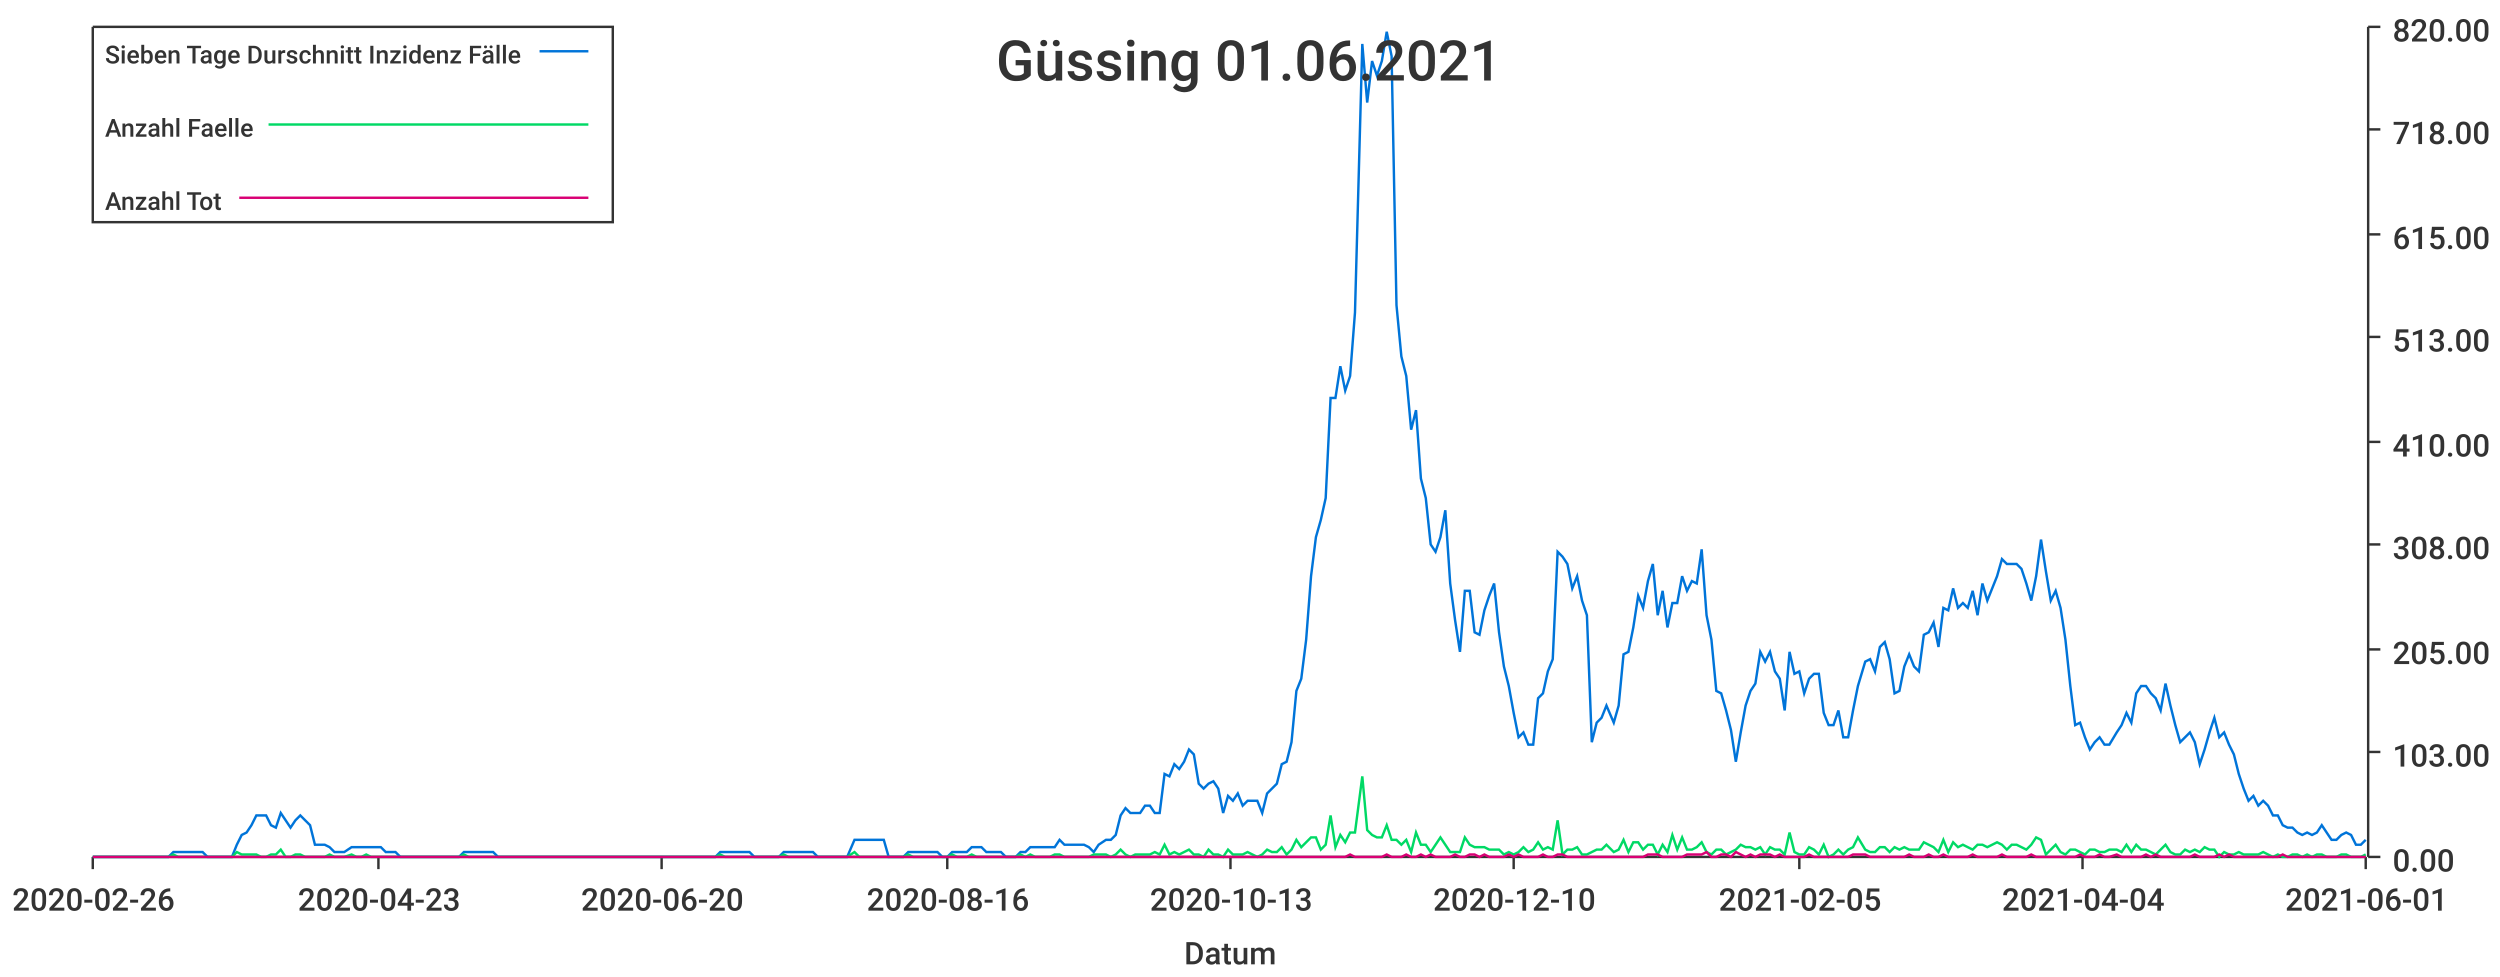
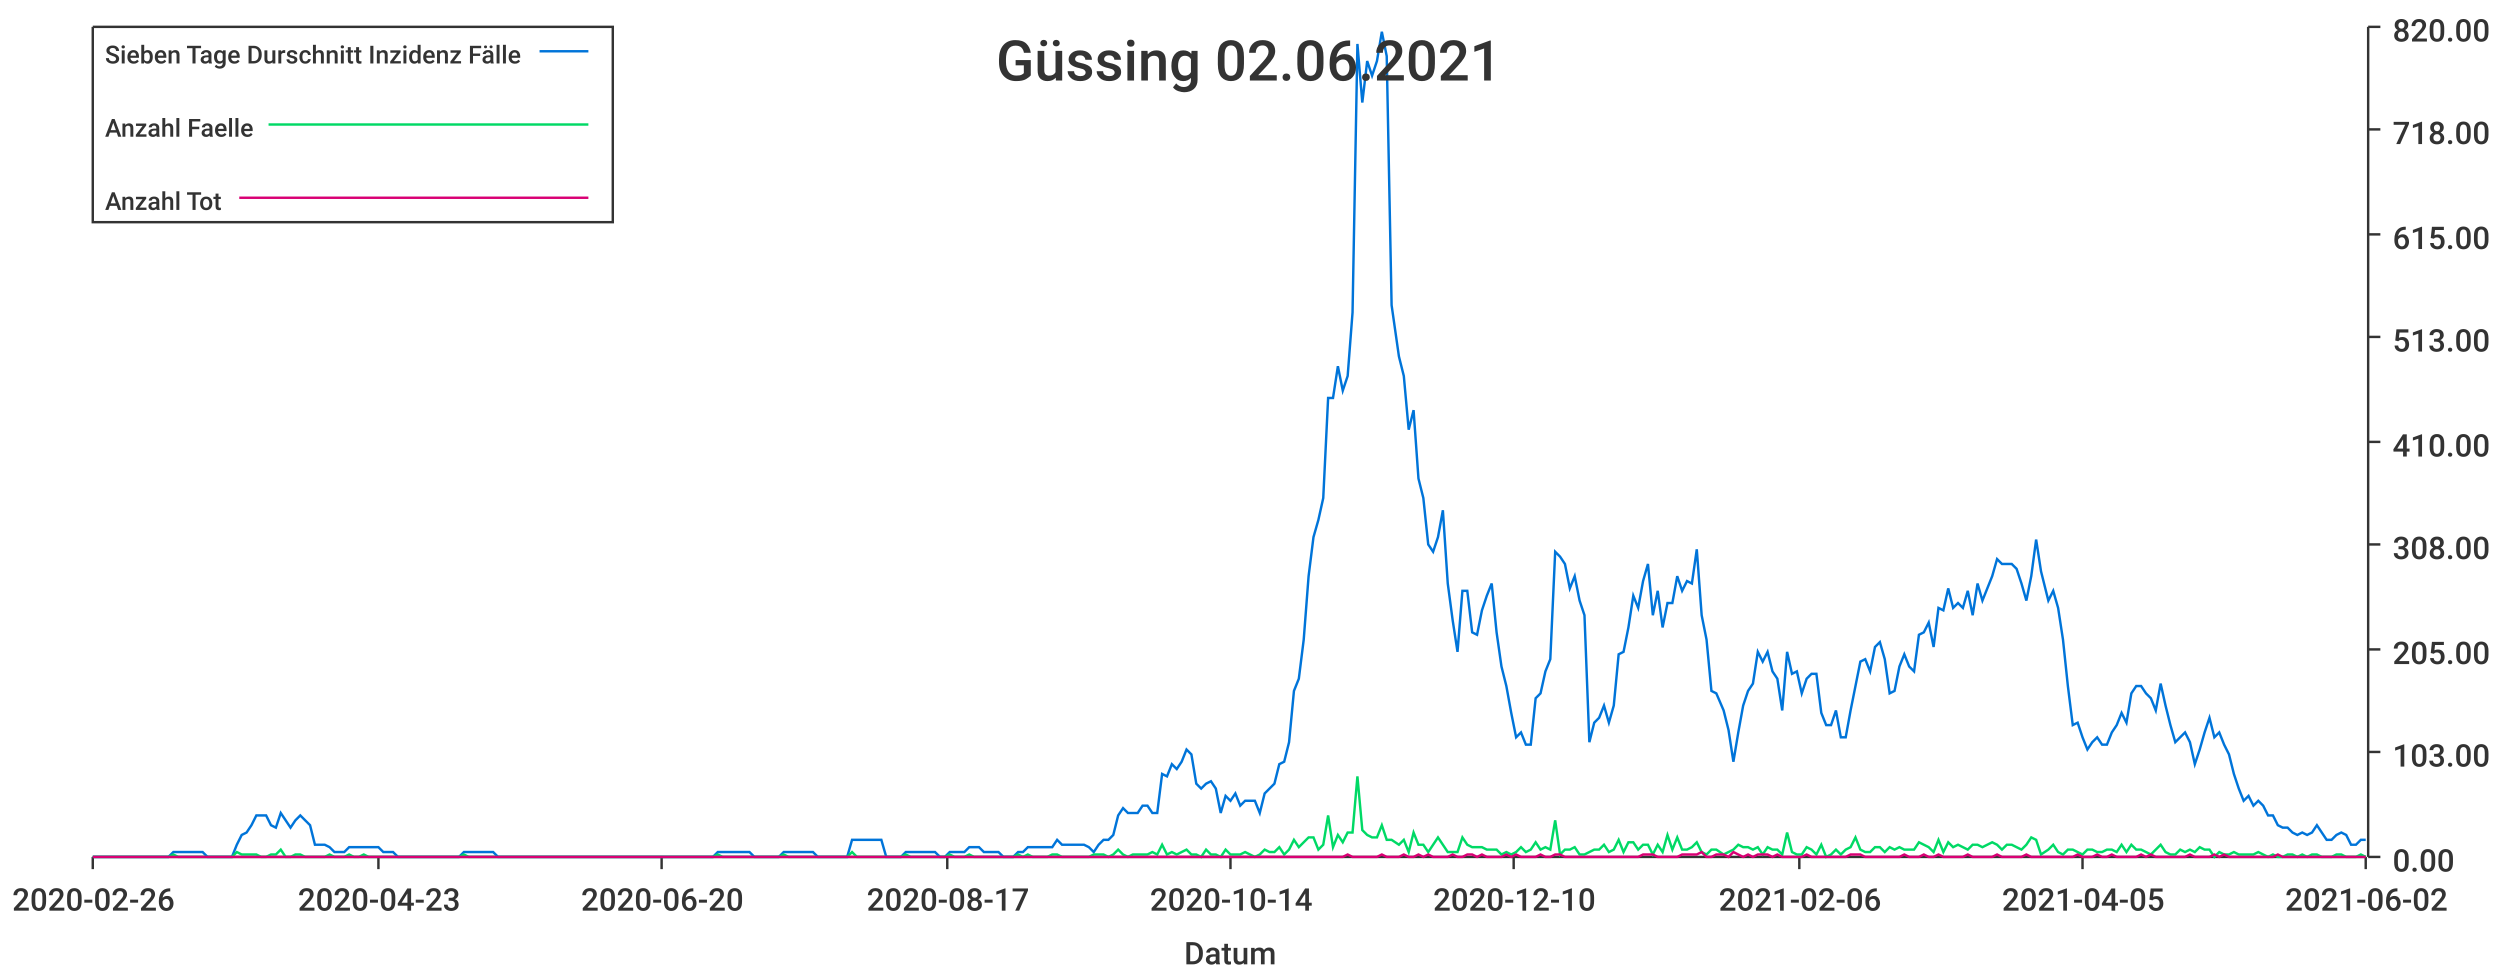
<svg xmlns="http://www.w3.org/2000/svg" width="1024" height="400">\n<path d="M 0 0 L 1024 0 L 1024 400 L 0 400 L 0 0" style="stroke-width:0;stroke:rgba(255,255,255,1.0);fill:rgba(255,255,255,1.0)" />
  <path d="M 38 11 L 969 11 L 969 351 L 38 351 L 38 11" style="stroke-width:0;stroke:rgba(255,255,255,1.0);fill:rgba(255,255,255,1.0)" />
  <path d="M 38 351 L 969 351" style="stroke-width:1;stroke:rgba(51,51,51,1.0);fill:none" />
  <path d="M 38 351 L 38 356" style="stroke-width:1;stroke:rgba(51,51,51,1.0);fill:none" />
  <text x="5" y="373" style="stroke-width:0;stroke:none;fill:rgba(51,51,51,1.0);font-size:12.8px;font-family:'Roboto Medium',sans-serif">2020-02-26</text>
  <path d="M 155 351 L 155 356" style="stroke-width:1;stroke:rgba(51,51,51,1.0);fill:none" />
  <text x="122" y="373" style="stroke-width:0;stroke:none;fill:rgba(51,51,51,1.0);font-size:12.8px;font-family:'Roboto Medium',sans-serif">2020-04-23</text>
  <path d="M 271 351 L 271 356" style="stroke-width:1;stroke:rgba(51,51,51,1.0);fill:none" />
  <text x="238" y="373" style="stroke-width:0;stroke:none;fill:rgba(51,51,51,1.0);font-size:12.8px;font-family:'Roboto Medium',sans-serif">2020-06-20</text>
  <path d="M 388 351 L 388 356" style="stroke-width:1;stroke:rgba(51,51,51,1.0);fill:none" />
-   <text x="355" y="373" style="stroke-width:0;stroke:none;fill:rgba(51,51,51,1.0);font-size:12.8px;font-family:'Roboto Medium',sans-serif">2020-08-16</text>
+   <text x="355" y="373" style="stroke-width:0;stroke:none;fill:rgba(51,51,51,1.0);font-size:12.8px;font-family:'Roboto Medium',sans-serif">2020-08-17</text>
  <path d="M 504 351 L 504 356" style="stroke-width:1;stroke:rgba(51,51,51,1.0);fill:none" />
-   <text x="471" y="373" style="stroke-width:0;stroke:none;fill:rgba(51,51,51,1.0);font-size:12.8px;font-family:'Roboto Medium',sans-serif">2020-10-13</text>
+   <text x="471" y="373" style="stroke-width:0;stroke:none;fill:rgba(51,51,51,1.0);font-size:12.8px;font-family:'Roboto Medium',sans-serif">2020-10-14</text>
  <path d="M 620 351 L 620 356" style="stroke-width:1;stroke:rgba(51,51,51,1.0);fill:none" />
  <text x="587" y="373" style="stroke-width:0;stroke:none;fill:rgba(51,51,51,1.0);font-size:12.8px;font-family:'Roboto Medium',sans-serif">2020-12-10</text>
  <path d="M 737 351 L 737 356" style="stroke-width:1;stroke:rgba(51,51,51,1.0);fill:none" />
-   <text x="704" y="373" style="stroke-width:0;stroke:none;fill:rgba(51,51,51,1.0);font-size:12.8px;font-family:'Roboto Medium',sans-serif">2021-02-05</text>
+   <text x="704" y="373" style="stroke-width:0;stroke:none;fill:rgba(51,51,51,1.0);font-size:12.8px;font-family:'Roboto Medium',sans-serif">2021-02-06</text>
  <path d="M 853 351 L 853 356" style="stroke-width:1;stroke:rgba(51,51,51,1.0);fill:none" />
-   <text x="820" y="373" style="stroke-width:0;stroke:none;fill:rgba(51,51,51,1.0);font-size:12.8px;font-family:'Roboto Medium',sans-serif">2021-04-04</text>
+   <text x="820" y="373" style="stroke-width:0;stroke:none;fill:rgba(51,51,51,1.0);font-size:12.8px;font-family:'Roboto Medium',sans-serif">2021-04-05</text>
  <path d="M 969 351 L 969 356" style="stroke-width:1;stroke:rgba(51,51,51,1.0);fill:none" />
-   <text x="936" y="373" style="stroke-width:0;stroke:none;fill:rgba(51,51,51,1.0);font-size:12.8px;font-family:'Roboto Medium',sans-serif">2021-06-01</text>
+   <text x="936" y="373" style="stroke-width:0;stroke:none;fill:rgba(51,51,51,1.0);font-size:12.8px;font-family:'Roboto Medium',sans-serif">2021-06-02</text>
  <text x="485" y="395" style="stroke-width:0;stroke:none;fill:rgba(51,51,51,1.0);font-size:12.8px;font-family:'Roboto Medium',sans-serif">Datum</text>
  <path d="M 970 351 L 970 11" style="stroke-width:1;stroke:rgba(51,51,51,1.0);fill:none" />
  <path d="M 970 351 L 975 351" style="stroke-width:1;stroke:rgba(51,51,51,1.0);fill:none" />
  <text x="980" y="357" style="stroke-width:0;stroke:none;fill:rgba(51,51,51,1.0);font-size:12.8px;font-family:'Roboto Medium',sans-serif">0.00</text>
  <path d="M 970 308 L 975 308" style="stroke-width:1;stroke:rgba(51,51,51,1.0);fill:none" />
  <text x="980" y="314" style="stroke-width:0;stroke:none;fill:rgba(51,51,51,1.0);font-size:12.8px;font-family:'Roboto Medium',sans-serif">103.00</text>
  <path d="M 970 266 L 975 266" style="stroke-width:1;stroke:rgba(51,51,51,1.0);fill:none" />
  <text x="980" y="272" style="stroke-width:0;stroke:none;fill:rgba(51,51,51,1.0);font-size:12.8px;font-family:'Roboto Medium',sans-serif">205.00</text>
  <path d="M 970 223 L 975 223" style="stroke-width:1;stroke:rgba(51,51,51,1.0);fill:none" />
  <text x="980" y="229" style="stroke-width:0;stroke:none;fill:rgba(51,51,51,1.0);font-size:12.8px;font-family:'Roboto Medium',sans-serif">308.00</text>
  <path d="M 970 181 L 975 181" style="stroke-width:1;stroke:rgba(51,51,51,1.0);fill:none" />
  <text x="980" y="187" style="stroke-width:0;stroke:none;fill:rgba(51,51,51,1.0);font-size:12.8px;font-family:'Roboto Medium',sans-serif">410.00</text>
  <path d="M 970 138 L 975 138" style="stroke-width:1;stroke:rgba(51,51,51,1.0);fill:none" />
  <text x="980" y="144" style="stroke-width:0;stroke:none;fill:rgba(51,51,51,1.0);font-size:12.8px;font-family:'Roboto Medium',sans-serif">513.00</text>
  <path d="M 970 96 L 975 96" style="stroke-width:1;stroke:rgba(51,51,51,1.0);fill:none" />
  <text x="980" y="102" style="stroke-width:0;stroke:none;fill:rgba(51,51,51,1.0);font-size:12.8px;font-family:'Roboto Medium',sans-serif">615.00</text>
  <path d="M 970 53 L 975 53" style="stroke-width:1;stroke:rgba(51,51,51,1.0);fill:none" />
  <text x="980" y="59" style="stroke-width:0;stroke:none;fill:rgba(51,51,51,1.0);font-size:12.8px;font-family:'Roboto Medium',sans-serif">718.00</text>
  <path d="M 970 11 L 975 11" style="stroke-width:1;stroke:rgba(51,51,51,1.0);fill:none" />
  <text x="980" y="17" style="stroke-width:0;stroke:none;fill:rgba(51,51,51,1.0);font-size:12.8px;font-family:'Roboto Medium',sans-serif">820.00</text>
-   <path d="M 38 351 L 41 351 L 43 351 L 45 351 L 47 351 L 49 351 L 51 351 L 53 351 L 55 351 L 57 351 L 59 351 L 61 351 L 63 351 L 65 351 L 67 351 L 69 351 L 71 349 L 73 349 L 75 349 L 77 349 L 79 349 L 81 349 L 83 349 L 85 351 L 87 351 L 89 351 L 91 351 L 93 351 L 95 351 L 97 346 L 99 342 L 101 341 L 103 338 L 105 334 L 107 334 L 109 334 L 111 338 L 113 339 L 115 333 L 117 336 L 119 339 L 121 336 L 123 334 L 125 336 L 127 338 L 129 346 L 131 346 L 133 346 L 135 347 L 137 349 L 139 349 L 141 349 L 144 347 L 146 347 L 148 347 L 150 347 L 152 347 L 154 347 L 156 347 L 158 349 L 160 349 L 162 349 L 164 351 L 166 351 L 168 351 L 170 351 L 172 351 L 174 351 L 176 351 L 178 351 L 180 351 L 182 351 L 184 351 L 186 351 L 188 351 L 190 349 L 192 349 L 194 349 L 196 349 L 198 349 L 200 349 L 202 349 L 204 351 L 206 351 L 208 351 L 210 351 L 212 351 L 214 351 L 216 351 L 218 351 L 220 351 L 222 351 L 224 351 L 226 351 L 228 351 L 230 351 L 232 351 L 234 351 L 236 351 L 238 351 L 240 351 L 242 351 L 244 351 L 247 351 L 249 351 L 251 351 L 253 351 L 255 351 L 257 351 L 259 351 L 261 351 L 263 351 L 265 351 L 267 351 L 269 351 L 271 351 L 273 351 L 275 351 L 277 351 L 279 351 L 281 351 L 283 351 L 285 351 L 287 351 L 289 351 L 291 351 L 293 351 L 295 349 L 297 349 L 299 349 L 301 349 L 303 349 L 305 349 L 307 349 L 309 351 L 311 351 L 313 351 L 315 351 L 317 351 L 319 351 L 321 349 L 323 349 L 325 349 L 327 349 L 329 349 L 331 349 L 333 349 L 335 351 L 337 351 L 339 351 L 341 351 L 343 351 L 345 351 L 347 351 L 350 344 L 352 344 L 354 344 L 356 344 L 358 344 L 360 344 L 362 344 L 364 351 L 366 351 L 368 351 L 370 351 L 372 349 L 374 349 L 376 349 L 378 349 L 380 349 L 382 349 L 384 349 L 386 351 L 388 351 L 390 349 L 392 349 L 394 349 L 396 349 L 398 347 L 400 347 L 402 347 L 404 349 L 406 349 L 408 349 L 410 349 L 412 351 L 414 351 L 416 351 L 418 349 L 420 349 L 422 347 L 424 347 L 426 347 L 428 347 L 430 347 L 432 347 L 434 344 L 436 346 L 438 346 L 440 346 L 442 346 L 444 346 L 446 347 L 448 349 L 450 346 L 453 344 L 455 344 L 457 342 L 459 334 L 461 331 L 463 333 L 465 333 L 467 333 L 469 330 L 471 330 L 473 333 L 475 333 L 477 317 L 479 318 L 481 313 L 483 315 L 485 312 L 487 307 L 489 309 L 491 321 L 493 323 L 495 321 L 497 320 L 499 323 L 501 333 L 503 326 L 505 328 L 507 325 L 509 330 L 511 328 L 513 328 L 515 328 L 517 333 L 519 325 L 521 323 L 523 321 L 525 313 L 527 312 L 529 304 L 531 283 L 533 278 L 535 262 L 537 236 L 539 220 L 541 213 L 543 204 L 545 163 L 547 163 L 549 150 L 551 160 L 553 154 L 555 128 L 558 18 L 560 42 L 562 25 L 564 31 L 566 25 L 568 13 L 570 23 L 572 125 L 574 146 L 576 154 L 578 176 L 580 168 L 582 196 L 584 204 L 586 223 L 588 226 L 590 220 L 592 209 L 594 239 L 596 254 L 598 267 L 600 242 L 602 242 L 604 259 L 606 260 L 608 250 L 610 244 L 612 239 L 614 259 L 616 273 L 618 281 L 620 292 L 622 302 L 624 300 L 626 305 L 628 305 L 630 286 L 632 284 L 634 275 L 636 270 L 638 226 L 640 228 L 642 231 L 644 241 L 646 236 L 648 246 L 650 252 L 652 304 L 654 296 L 656 294 L 658 289 L 661 296 L 663 289 L 665 268 L 667 267 L 669 257 L 671 244 L 673 249 L 675 238 L 677 231 L 679 252 L 681 242 L 683 257 L 685 247 L 687 247 L 689 236 L 691 242 L 693 238 L 695 239 L 697 225 L 699 252 L 701 262 L 703 283 L 705 284 L 707 291 L 709 299 L 711 312 L 713 300 L 715 289 L 717 283 L 719 280 L 721 267 L 723 271 L 725 267 L 727 275 L 729 278 L 731 291 L 733 267 L 735 276 L 737 275 L 739 284 L 741 278 L 743 276 L 745 276 L 747 292 L 749 297 L 751 297 L 753 291 L 755 302 L 757 302 L 759 291 L 761 281 L 764 271 L 766 270 L 768 275 L 770 265 L 772 263 L 774 270 L 776 284 L 778 283 L 780 273 L 782 268 L 784 273 L 786 275 L 788 260 L 790 259 L 792 255 L 794 265 L 796 249 L 798 250 L 800 241 L 802 249 L 804 247 L 806 249 L 808 242 L 810 252 L 812 239 L 814 246 L 816 241 L 818 236 L 820 229 L 822 231 L 824 231 L 826 231 L 828 233 L 830 239 L 832 246 L 834 236 L 836 221 L 838 234 L 840 246 L 842 242 L 844 249 L 846 262 L 848 281 L 850 297 L 852 296 L 854 302 L 856 307 L 858 304 L 860 302 L 862 305 L 864 305 L 867 300 L 869 297 L 871 292 L 873 296 L 875 284 L 877 281 L 879 281 L 881 284 L 883 286 L 885 291 L 887 280 L 889 289 L 891 297 L 893 304 L 895 302 L 897 300 L 899 304 L 901 313 L 903 307 L 905 300 L 907 294 L 909 302 L 911 300 L 913 305 L 915 309 L 917 317 L 919 323 L 921 328 L 923 326 L 925 330 L 927 328 L 929 330 L 931 334 L 933 334 L 935 338 L 937 339 L 939 339 L 941 341 L 943 342 L 945 341 L 947 342 L 949 341 L 951 338 L 953 341 L 955 344 L 957 344 L 959 342 L 961 341 L 963 342 L 965 346 L 967 346 L 969 344" style="stroke-width:1;stroke:rgba(0,116,217,1.0);fill:none" />
-   <path d="M 38 351 L 41 351 L 43 351 L 45 351 L 47 351 L 49 351 L 51 351 L 53 351 L 55 351 L 57 351 L 59 351 L 61 351 L 63 351 L 65 351 L 67 351 L 69 351 L 71 350 L 73 351 L 75 351 L 77 351 L 79 351 L 81 351 L 83 351 L 85 351 L 87 351 L 89 351 L 91 351 L 93 351 L 95 351 L 97 349 L 99 350 L 101 350 L 103 350 L 105 350 L 107 351 L 109 351 L 111 350 L 113 350 L 115 348 L 117 351 L 119 351 L 121 350 L 123 350 L 125 351 L 127 351 L 129 351 L 131 351 L 133 351 L 135 350 L 137 351 L 139 351 L 141 351 L 144 350 L 146 351 L 148 351 L 150 350 L 152 351 L 154 351 L 156 351 L 158 351 L 160 351 L 162 351 L 164 351 L 166 351 L 168 351 L 170 351 L 172 351 L 174 351 L 176 351 L 178 351 L 180 351 L 182 351 L 184 351 L 186 351 L 188 351 L 190 350 L 192 351 L 194 351 L 196 351 L 198 351 L 200 351 L 202 351 L 204 351 L 206 351 L 208 351 L 210 351 L 212 351 L 214 351 L 216 351 L 218 351 L 220 351 L 222 351 L 224 351 L 226 351 L 228 351 L 230 351 L 232 351 L 234 351 L 236 351 L 238 351 L 240 351 L 242 351 L 244 351 L 247 351 L 249 351 L 251 351 L 253 351 L 255 351 L 257 351 L 259 351 L 261 351 L 263 351 L 265 351 L 267 351 L 269 351 L 271 351 L 273 351 L 275 351 L 277 351 L 279 351 L 281 351 L 283 351 L 285 351 L 287 351 L 289 351 L 291 351 L 293 351 L 295 350 L 297 351 L 299 351 L 301 351 L 303 351 L 305 351 L 307 351 L 309 351 L 311 351 L 313 351 L 315 351 L 317 351 L 319 351 L 321 350 L 323 351 L 325 351 L 327 351 L 329 351 L 331 351 L 333 351 L 335 351 L 337 351 L 339 351 L 341 351 L 343 351 L 345 351 L 347 351 L 350 349 L 352 351 L 354 351 L 356 351 L 358 351 L 360 351 L 362 351 L 364 351 L 366 351 L 368 351 L 370 351 L 372 350 L 374 351 L 376 351 L 378 351 L 380 351 L 382 351 L 384 351 L 386 351 L 388 351 L 390 350 L 392 351 L 394 351 L 396 351 L 398 350 L 400 351 L 402 351 L 404 351 L 406 351 L 408 351 L 410 351 L 412 351 L 414 351 L 416 351 L 418 350 L 420 351 L 422 350 L 424 351 L 426 351 L 428 351 L 430 351 L 432 350 L 434 350 L 436 351 L 438 351 L 440 351 L 442 351 L 444 351 L 446 351 L 448 350 L 450 350 L 453 350 L 455 351 L 457 350 L 459 348 L 461 350 L 463 351 L 465 350 L 467 350 L 469 350 L 471 350 L 473 349 L 475 350 L 477 346 L 479 350 L 481 349 L 483 350 L 485 349 L 487 348 L 489 350 L 491 350 L 493 351 L 495 348 L 497 350 L 499 350 L 501 351 L 503 348 L 505 350 L 507 350 L 509 350 L 511 349 L 513 350 L 515 351 L 517 350 L 519 348 L 521 349 L 523 349 L 525 347 L 527 350 L 529 348 L 531 344 L 533 347 L 535 345 L 537 343 L 539 343 L 541 348 L 543 346 L 545 334 L 547 347 L 549 342 L 551 345 L 553 341 L 555 341 L 558 318 L 560 340 L 562 342 L 564 343 L 566 343 L 568 338 L 570 344 L 572 344 L 574 346 L 576 344 L 578 349 L 580 341 L 582 346 L 584 346 L 586 349 L 588 346 L 590 343 L 592 346 L 594 349 L 596 349 L 598 349 L 600 343 L 602 346 L 604 347 L 606 347 L 608 347 L 610 348 L 612 348 L 614 348 L 616 350 L 618 349 L 620 350 L 622 349 L 624 347 L 626 349 L 628 348 L 630 345 L 632 348 L 634 347 L 636 348 L 638 336 L 640 350 L 642 348 L 644 348 L 646 347 L 648 350 L 650 350 L 652 349 L 654 348 L 656 348 L 658 346 L 661 349 L 663 348 L 665 344 L 667 349 L 669 345 L 671 345 L 673 348 L 675 346 L 677 346 L 679 350 L 681 346 L 683 349 L 685 342 L 687 348 L 689 343 L 691 348 L 693 348 L 695 347 L 697 345 L 699 349 L 701 350 L 703 348 L 705 348 L 707 350 L 709 349 L 711 348 L 713 346 L 715 347 L 717 347 L 719 348 L 721 347 L 723 350 L 725 347 L 727 348 L 729 348 L 731 350 L 733 341 L 735 349 L 737 350 L 739 350 L 741 347 L 743 348 L 745 350 L 747 346 L 749 351 L 751 350 L 753 348 L 755 350 L 757 348 L 759 347 L 761 343 L 764 348 L 766 349 L 768 349 L 770 347 L 772 347 L 774 349 L 776 347 L 778 348 L 780 347 L 782 348 L 784 348 L 786 348 L 788 345 L 790 346 L 792 347 L 794 349 L 796 344 L 798 349 L 800 345 L 802 347 L 804 346 L 806 347 L 808 348 L 810 346 L 812 346 L 814 347 L 816 346 L 818 345 L 820 346 L 822 348 L 824 346 L 826 346 L 828 347 L 830 348 L 832 346 L 834 343 L 836 344 L 838 350 L 840 348 L 842 346 L 844 349 L 846 350 L 848 348 L 850 348 L 852 349 L 854 350 L 856 348 L 858 348 L 860 349 L 862 349 L 864 348 L 867 348 L 869 349 L 871 346 L 873 349 L 875 346 L 877 348 L 879 348 L 881 349 L 883 350 L 885 348 L 887 346 L 889 349 L 891 350 L 893 350 L 895 348 L 897 349 L 899 348 L 901 349 L 903 347 L 905 348 L 907 348 L 909 351 L 911 349 L 913 350 L 915 350 L 917 349 L 919 350 L 921 350 L 923 350 L 925 350 L 927 349 L 929 350 L 931 351 L 933 350 L 935 351 L 937 351 L 939 350 L 941 350 L 943 351 L 945 350 L 947 351 L 949 350 L 951 350 L 953 351 L 955 351 L 957 351 L 959 350 L 961 350 L 963 351 L 965 351 L 967 351 L 969 350" style="stroke-width:1;stroke:rgba(0,217,101,1.0);fill:none" />
-   <path d="M 38 351 L 41 351 L 43 351 L 45 351 L 47 351 L 49 351 L 51 351 L 53 351 L 55 351 L 57 351 L 59 351 L 61 351 L 63 351 L 65 351 L 67 351 L 69 351 L 71 351 L 73 351 L 75 351 L 77 351 L 79 351 L 81 351 L 83 351 L 85 351 L 87 351 L 89 351 L 91 351 L 93 351 L 95 351 L 97 351 L 99 351 L 101 351 L 103 351 L 105 351 L 107 351 L 109 351 L 111 351 L 113 351 L 115 351 L 117 351 L 119 351 L 121 351 L 123 351 L 125 351 L 127 351 L 129 351 L 131 351 L 133 351 L 135 351 L 137 351 L 139 351 L 141 351 L 144 351 L 146 351 L 148 351 L 150 351 L 152 351 L 154 351 L 156 351 L 158 351 L 160 351 L 162 351 L 164 351 L 166 351 L 168 351 L 170 351 L 172 351 L 174 351 L 176 351 L 178 351 L 180 351 L 182 351 L 184 351 L 186 351 L 188 351 L 190 351 L 192 351 L 194 351 L 196 351 L 198 351 L 200 351 L 202 351 L 204 351 L 206 351 L 208 351 L 210 351 L 212 351 L 214 351 L 216 351 L 218 351 L 220 351 L 222 351 L 224 351 L 226 351 L 228 351 L 230 351 L 232 351 L 234 351 L 236 351 L 238 351 L 240 351 L 242 351 L 244 351 L 247 351 L 249 351 L 251 351 L 253 351 L 255 351 L 257 351 L 259 351 L 261 351 L 263 351 L 265 351 L 267 351 L 269 351 L 271 351 L 273 351 L 275 351 L 277 351 L 279 351 L 281 351 L 283 351 L 285 351 L 287 351 L 289 351 L 291 351 L 293 351 L 295 351 L 297 351 L 299 351 L 301 351 L 303 351 L 305 351 L 307 351 L 309 351 L 311 351 L 313 351 L 315 351 L 317 351 L 319 351 L 321 351 L 323 351 L 325 351 L 327 351 L 329 351 L 331 351 L 333 351 L 335 351 L 337 351 L 339 351 L 341 351 L 343 351 L 345 351 L 347 351 L 350 351 L 352 351 L 354 351 L 356 351 L 358 351 L 360 351 L 362 351 L 364 351 L 366 351 L 368 351 L 370 351 L 372 351 L 374 351 L 376 351 L 378 351 L 380 351 L 382 351 L 384 351 L 386 351 L 388 351 L 390 351 L 392 351 L 394 351 L 396 351 L 398 351 L 400 351 L 402 351 L 404 351 L 406 351 L 408 351 L 410 351 L 412 351 L 414 351 L 416 351 L 418 351 L 420 351 L 422 351 L 424 351 L 426 351 L 428 351 L 430 351 L 432 351 L 434 351 L 436 351 L 438 351 L 440 351 L 442 351 L 444 351 L 446 351 L 448 351 L 450 351 L 453 351 L 455 351 L 457 351 L 459 351 L 461 351 L 463 351 L 465 351 L 467 351 L 469 351 L 471 351 L 473 351 L 475 351 L 477 351 L 479 351 L 481 351 L 483 351 L 485 351 L 487 351 L 489 351 L 491 351 L 493 351 L 495 351 L 497 351 L 499 351 L 501 351 L 503 351 L 505 351 L 507 351 L 509 351 L 511 351 L 513 351 L 515 351 L 517 351 L 519 351 L 521 351 L 523 351 L 525 351 L 527 351 L 529 351 L 531 351 L 533 351 L 535 351 L 537 351 L 539 351 L 541 351 L 543 351 L 545 351 L 547 351 L 549 351 L 551 351 L 553 350 L 555 351 L 558 351 L 560 351 L 562 351 L 564 351 L 566 351 L 568 350 L 570 351 L 572 351 L 574 351 L 576 350 L 578 351 L 580 351 L 582 350 L 584 351 L 586 350 L 588 351 L 590 351 L 592 351 L 594 351 L 596 350 L 598 351 L 600 351 L 602 350 L 604 350 L 606 351 L 608 350 L 610 351 L 612 351 L 614 351 L 616 351 L 618 350 L 620 351 L 622 350 L 624 351 L 626 351 L 628 351 L 630 351 L 632 350 L 634 351 L 636 351 L 638 350 L 640 350 L 642 351 L 644 351 L 646 351 L 648 351 L 650 351 L 652 351 L 654 351 L 656 351 L 658 351 L 661 351 L 663 351 L 665 351 L 667 351 L 669 351 L 671 351 L 673 351 L 675 350 L 677 350 L 679 350 L 681 351 L 683 351 L 685 351 L 687 351 L 689 351 L 691 350 L 693 350 L 695 350 L 697 350 L 699 349 L 701 351 L 703 351 L 705 350 L 707 350 L 709 351 L 711 349 L 713 350 L 715 351 L 717 350 L 719 351 L 721 350 L 723 350 L 725 350 L 727 351 L 729 350 L 731 351 L 733 351 L 735 351 L 737 351 L 739 351 L 741 350 L 743 351 L 745 351 L 747 351 L 749 351 L 751 351 L 753 351 L 755 351 L 757 351 L 759 350 L 761 350 L 764 350 L 766 351 L 768 351 L 770 351 L 772 351 L 774 351 L 776 351 L 778 351 L 780 351 L 782 350 L 784 351 L 786 351 L 788 351 L 790 350 L 792 351 L 794 351 L 796 350 L 798 351 L 800 351 L 802 351 L 804 351 L 806 351 L 808 350 L 810 351 L 812 351 L 814 351 L 816 351 L 818 351 L 820 350 L 822 351 L 824 351 L 826 351 L 828 351 L 830 351 L 832 350 L 834 351 L 836 351 L 838 351 L 840 351 L 842 351 L 844 351 L 846 351 L 848 351 L 850 351 L 852 350 L 854 351 L 856 351 L 858 351 L 860 350 L 862 351 L 864 351 L 867 350 L 869 351 L 871 351 L 873 351 L 875 351 L 877 351 L 879 350 L 881 351 L 883 350 L 885 351 L 887 351 L 889 351 L 891 351 L 893 351 L 895 351 L 897 351 L 899 350 L 901 351 L 903 351 L 905 351 L 907 351 L 909 350 L 911 351 L 913 350 L 915 351 L 917 351 L 919 351 L 921 351 L 923 351 L 925 351 L 927 351 L 929 351 L 931 351 L 933 351 L 935 350 L 937 351 L 939 351 L 941 351 L 943 351 L 945 351 L 947 351 L 949 351 L 951 351 L 953 351 L 955 351 L 957 351 L 959 351 L 961 351 L 963 351 L 965 351 L 967 351 L 969 351" style="stroke-width:1;stroke:rgba(217,0,116,1.0);fill:none" />
-   <text x="408" y="33" style="stroke-width:0;stroke:none;fill:rgba(51,51,51,1.0);font-size:23.0px;font-family:'Roboto Medium',sans-serif">Güssing 01.06.2021</text>
+   <path d="M 38 351 L 41 351 L 43 351 L 45 351 L 47 351 L 49 351 L 51 351 L 53 351 L 55 351 L 57 351 L 59 351 L 61 351 L 63 351 L 65 351 L 67 351 L 69 351 L 71 349 L 73 349 L 75 349 L 77 349 L 79 349 L 81 349 L 83 349 L 85 351 L 87 351 L 89 351 L 91 351 L 93 351 L 95 351 L 97 346 L 99 342 L 101 341 L 103 338 L 105 334 L 107 334 L 109 334 L 111 338 L 113 339 L 115 333 L 117 336 L 119 339 L 121 336 L 123 334 L 125 336 L 127 338 L 129 346 L 131 346 L 133 346 L 135 347 L 137 349 L 139 349 L 141 349 L 143 347 L 145 347 L 147 347 L 149 347 L 151 347 L 153 347 L 155 347 L 157 349 L 159 349 L 161 349 L 163 351 L 165 351 L 167 351 L 169 351 L 171 351 L 174 351 L 176 351 L 178 351 L 180 351 L 182 351 L 184 351 L 186 351 L 188 351 L 190 349 L 192 349 L 194 349 L 196 349 L 198 349 L 200 349 L 202 349 L 204 351 L 206 351 L 208 351 L 210 351 L 212 351 L 214 351 L 216 351 L 218 351 L 220 351 L 222 351 L 224 351 L 226 351 L 228 351 L 230 351 L 232 351 L 234 351 L 236 351 L 238 351 L 240 351 L 242 351 L 244 351 L 246 351 L 248 351 L 250 351 L 252 351 L 254 351 L 256 351 L 258 351 L 260 351 L 262 351 L 264 351 L 266 351 L 268 351 L 270 351 L 272 351 L 274 351 L 276 351 L 278 351 L 280 351 L 282 351 L 284 351 L 286 351 L 288 351 L 290 351 L 292 351 L 294 349 L 296 349 L 298 349 L 300 349 L 302 349 L 304 349 L 307 349 L 309 351 L 311 351 L 313 351 L 315 351 L 317 351 L 319 351 L 321 349 L 323 349 L 325 349 L 327 349 L 329 349 L 331 349 L 333 349 L 335 351 L 337 351 L 339 351 L 341 351 L 343 351 L 345 351 L 347 351 L 349 344 L 351 344 L 353 344 L 355 344 L 357 344 L 359 344 L 361 344 L 363 351 L 365 351 L 367 351 L 369 351 L 371 349 L 373 349 L 375 349 L 377 349 L 379 349 L 381 349 L 383 349 L 385 351 L 387 351 L 389 349 L 391 349 L 393 349 L 395 349 L 397 347 L 399 347 L 401 347 L 403 349 L 405 349 L 407 349 L 409 349 L 411 351 L 413 351 L 415 351 L 417 349 L 419 349 L 421 347 L 423 347 L 425 347 L 427 347 L 429 347 L 431 347 L 433 344 L 435 346 L 437 346 L 440 346 L 442 346 L 444 346 L 446 347 L 448 349 L 450 346 L 452 344 L 454 344 L 456 342 L 458 334 L 460 331 L 462 333 L 464 333 L 466 333 L 468 330 L 470 330 L 472 333 L 474 333 L 476 317 L 478 318 L 480 313 L 482 315 L 484 312 L 486 307 L 488 309 L 490 321 L 492 323 L 494 321 L 496 320 L 498 323 L 500 333 L 502 326 L 504 328 L 506 325 L 508 330 L 510 328 L 512 328 L 514 328 L 516 333 L 518 325 L 520 323 L 522 321 L 524 313 L 526 312 L 528 304 L 530 283 L 532 278 L 534 262 L 536 236 L 538 220 L 540 213 L 542 204 L 544 163 L 546 163 L 548 150 L 550 160 L 552 154 L 554 128 L 556 18 L 558 42 L 560 25 L 562 31 L 564 25 L 566 13 L 568 23 L 570 125 L 573 146 L 575 154 L 577 176 L 579 168 L 581 196 L 583 204 L 585 223 L 587 226 L 589 220 L 591 209 L 593 239 L 595 254 L 597 267 L 599 242 L 601 242 L 603 259 L 605 260 L 607 250 L 609 244 L 611 239 L 613 259 L 615 273 L 617 281 L 619 292 L 621 302 L 623 300 L 625 305 L 627 305 L 629 286 L 631 284 L 633 275 L 635 270 L 637 226 L 639 228 L 641 231 L 643 241 L 645 236 L 647 246 L 649 252 L 651 304 L 653 296 L 655 294 L 657 289 L 659 296 L 661 289 L 663 268 L 665 267 L 667 257 L 669 244 L 671 249 L 673 238 L 675 231 L 677 252 L 679 242 L 681 257 L 683 247 L 685 247 L 687 236 L 689 242 L 691 238 L 693 239 L 695 225 L 697 252 L 699 262 L 701 283 L 703 284 L 706 291 L 708 299 L 710 312 L 712 300 L 714 289 L 716 283 L 718 280 L 720 267 L 722 271 L 724 267 L 726 275 L 728 278 L 730 291 L 732 267 L 734 276 L 736 275 L 738 284 L 740 278 L 742 276 L 744 276 L 746 292 L 748 297 L 750 297 L 752 291 L 754 302 L 756 302 L 758 291 L 760 281 L 762 271 L 764 270 L 766 275 L 768 265 L 770 263 L 772 270 L 774 284 L 776 283 L 778 273 L 780 268 L 782 273 L 784 275 L 786 260 L 788 259 L 790 255 L 792 265 L 794 249 L 796 250 L 798 241 L 800 249 L 802 247 L 804 249 L 806 242 L 808 252 L 810 239 L 812 246 L 814 241 L 816 236 L 818 229 L 820 231 L 822 231 L 824 231 L 826 233 L 828 239 L 830 246 L 832 236 L 834 221 L 836 234 L 839 246 L 841 242 L 843 249 L 845 262 L 847 281 L 849 297 L 851 296 L 853 302 L 855 307 L 857 304 L 859 302 L 861 305 L 863 305 L 865 300 L 867 297 L 869 292 L 871 296 L 873 284 L 875 281 L 877 281 L 879 284 L 881 286 L 883 291 L 885 280 L 887 289 L 889 297 L 891 304 L 893 302 L 895 300 L 897 304 L 899 313 L 901 307 L 903 300 L 905 294 L 907 302 L 909 300 L 911 305 L 913 309 L 915 317 L 917 323 L 919 328 L 921 326 L 923 330 L 925 328 L 927 330 L 929 334 L 931 334 L 933 338 L 935 339 L 937 339 L 939 341 L 941 342 L 943 341 L 945 342 L 947 341 L 949 338 L 951 341 L 953 344 L 955 344 L 957 342 L 959 341 L 961 342 L 963 346 L 965 346 L 967 344 L 969 344" style="stroke-width:1;stroke:rgba(0,116,217,1.0);fill:none" />
+   <path d="M 38 351 L 41 351 L 43 351 L 45 351 L 47 351 L 49 351 L 51 351 L 53 351 L 55 351 L 57 351 L 59 351 L 61 351 L 63 351 L 65 351 L 67 351 L 69 351 L 71 350 L 73 351 L 75 351 L 77 351 L 79 351 L 81 351 L 83 351 L 85 351 L 87 351 L 89 351 L 91 351 L 93 351 L 95 351 L 97 349 L 99 350 L 101 350 L 103 350 L 105 350 L 107 351 L 109 351 L 111 350 L 113 350 L 115 348 L 117 351 L 119 351 L 121 350 L 123 350 L 125 351 L 127 351 L 129 351 L 131 351 L 133 351 L 135 350 L 137 351 L 139 351 L 141 351 L 143 350 L 145 351 L 147 351 L 149 350 L 151 351 L 153 351 L 155 351 L 157 351 L 159 351 L 161 351 L 163 351 L 165 351 L 167 351 L 169 351 L 171 351 L 174 351 L 176 351 L 178 351 L 180 351 L 182 351 L 184 351 L 186 351 L 188 351 L 190 350 L 192 351 L 194 351 L 196 351 L 198 351 L 200 351 L 202 351 L 204 351 L 206 351 L 208 351 L 210 351 L 212 351 L 214 351 L 216 351 L 218 351 L 220 351 L 222 351 L 224 351 L 226 351 L 228 351 L 230 351 L 232 351 L 234 351 L 236 351 L 238 351 L 240 351 L 242 351 L 244 351 L 246 351 L 248 351 L 250 351 L 252 351 L 254 351 L 256 351 L 258 351 L 260 351 L 262 351 L 264 351 L 266 351 L 268 351 L 270 351 L 272 351 L 274 351 L 276 351 L 278 351 L 280 351 L 282 351 L 284 351 L 286 351 L 288 351 L 290 351 L 292 351 L 294 350 L 296 351 L 298 351 L 300 351 L 302 351 L 304 351 L 307 351 L 309 351 L 311 351 L 313 351 L 315 351 L 317 351 L 319 351 L 321 350 L 323 351 L 325 351 L 327 351 L 329 351 L 331 351 L 333 351 L 335 351 L 337 351 L 339 351 L 341 351 L 343 351 L 345 351 L 347 351 L 349 349 L 351 351 L 353 351 L 355 351 L 357 351 L 359 351 L 361 351 L 363 351 L 365 351 L 367 351 L 369 351 L 371 350 L 373 351 L 375 351 L 377 351 L 379 351 L 381 351 L 383 351 L 385 351 L 387 351 L 389 350 L 391 351 L 393 351 L 395 351 L 397 350 L 399 351 L 401 351 L 403 351 L 405 351 L 407 351 L 409 351 L 411 351 L 413 351 L 415 351 L 417 350 L 419 351 L 421 350 L 423 351 L 425 351 L 427 351 L 429 351 L 431 350 L 433 350 L 435 351 L 437 351 L 440 351 L 442 351 L 444 351 L 446 351 L 448 350 L 450 350 L 452 350 L 454 351 L 456 350 L 458 348 L 460 350 L 462 351 L 464 350 L 466 350 L 468 350 L 470 350 L 472 349 L 474 350 L 476 346 L 478 350 L 480 349 L 482 350 L 484 349 L 486 348 L 488 350 L 490 350 L 492 351 L 494 348 L 496 350 L 498 350 L 500 351 L 502 348 L 504 350 L 506 350 L 508 350 L 510 349 L 512 350 L 514 351 L 516 350 L 518 348 L 520 349 L 522 349 L 524 347 L 526 350 L 528 348 L 530 344 L 532 347 L 534 345 L 536 343 L 538 343 L 540 348 L 542 346 L 544 334 L 546 347 L 548 342 L 550 345 L 552 341 L 554 341 L 556 318 L 558 340 L 560 342 L 562 343 L 564 343 L 566 338 L 568 344 L 570 344 L 573 346 L 575 344 L 577 349 L 579 341 L 581 346 L 583 346 L 585 349 L 587 346 L 589 343 L 591 346 L 593 349 L 595 349 L 597 349 L 599 343 L 601 346 L 603 347 L 605 347 L 607 347 L 609 348 L 611 348 L 613 348 L 615 350 L 617 349 L 619 350 L 621 349 L 623 347 L 625 349 L 627 348 L 629 345 L 631 348 L 633 347 L 635 348 L 637 336 L 639 350 L 641 348 L 643 348 L 645 347 L 647 350 L 649 350 L 651 349 L 653 348 L 655 348 L 657 346 L 659 349 L 661 348 L 663 344 L 665 349 L 667 345 L 669 345 L 671 348 L 673 346 L 675 346 L 677 350 L 679 346 L 681 349 L 683 342 L 685 348 L 687 343 L 689 348 L 691 348 L 693 347 L 695 345 L 697 349 L 699 350 L 701 348 L 703 348 L 706 350 L 708 349 L 710 348 L 712 346 L 714 347 L 716 347 L 718 348 L 720 347 L 722 350 L 724 347 L 726 348 L 728 348 L 730 350 L 732 341 L 734 349 L 736 350 L 738 350 L 740 347 L 742 348 L 744 350 L 746 346 L 748 351 L 750 350 L 752 348 L 754 350 L 756 348 L 758 347 L 760 343 L 762 348 L 764 349 L 766 349 L 768 347 L 770 347 L 772 349 L 774 347 L 776 348 L 778 347 L 780 348 L 782 348 L 784 348 L 786 345 L 788 346 L 790 347 L 792 349 L 794 344 L 796 349 L 798 345 L 800 347 L 802 346 L 804 347 L 806 348 L 808 346 L 810 346 L 812 347 L 814 346 L 816 345 L 818 346 L 820 348 L 822 346 L 824 346 L 826 347 L 828 348 L 830 346 L 832 343 L 834 344 L 836 350 L 839 348 L 841 346 L 843 349 L 845 350 L 847 348 L 849 348 L 851 349 L 853 350 L 855 348 L 857 348 L 859 349 L 861 349 L 863 348 L 865 348 L 867 349 L 869 346 L 871 349 L 873 346 L 875 348 L 877 348 L 879 349 L 881 350 L 883 348 L 885 346 L 887 349 L 889 350 L 891 350 L 893 348 L 895 349 L 897 348 L 899 349 L 901 347 L 903 348 L 905 348 L 907 351 L 909 349 L 911 350 L 913 350 L 915 349 L 917 350 L 919 350 L 921 350 L 923 350 L 925 349 L 927 350 L 929 351 L 931 350 L 933 351 L 935 351 L 937 350 L 939 350 L 941 351 L 943 350 L 945 351 L 947 350 L 949 350 L 951 351 L 953 351 L 955 351 L 957 350 L 959 350 L 961 351 L 963 351 L 965 351 L 967 350 L 969 351" style="stroke-width:1;stroke:rgba(0,217,101,1.0);fill:none" />
+   <path d="M 38 351 L 41 351 L 43 351 L 45 351 L 47 351 L 49 351 L 51 351 L 53 351 L 55 351 L 57 351 L 59 351 L 61 351 L 63 351 L 65 351 L 67 351 L 69 351 L 71 351 L 73 351 L 75 351 L 77 351 L 79 351 L 81 351 L 83 351 L 85 351 L 87 351 L 89 351 L 91 351 L 93 351 L 95 351 L 97 351 L 99 351 L 101 351 L 103 351 L 105 351 L 107 351 L 109 351 L 111 351 L 113 351 L 115 351 L 117 351 L 119 351 L 121 351 L 123 351 L 125 351 L 127 351 L 129 351 L 131 351 L 133 351 L 135 351 L 137 351 L 139 351 L 141 351 L 143 351 L 145 351 L 147 351 L 149 351 L 151 351 L 153 351 L 155 351 L 157 351 L 159 351 L 161 351 L 163 351 L 165 351 L 167 351 L 169 351 L 171 351 L 174 351 L 176 351 L 178 351 L 180 351 L 182 351 L 184 351 L 186 351 L 188 351 L 190 351 L 192 351 L 194 351 L 196 351 L 198 351 L 200 351 L 202 351 L 204 351 L 206 351 L 208 351 L 210 351 L 212 351 L 214 351 L 216 351 L 218 351 L 220 351 L 222 351 L 224 351 L 226 351 L 228 351 L 230 351 L 232 351 L 234 351 L 236 351 L 238 351 L 240 351 L 242 351 L 244 351 L 246 351 L 248 351 L 250 351 L 252 351 L 254 351 L 256 351 L 258 351 L 260 351 L 262 351 L 264 351 L 266 351 L 268 351 L 270 351 L 272 351 L 274 351 L 276 351 L 278 351 L 280 351 L 282 351 L 284 351 L 286 351 L 288 351 L 290 351 L 292 351 L 294 351 L 296 351 L 298 351 L 300 351 L 302 351 L 304 351 L 307 351 L 309 351 L 311 351 L 313 351 L 315 351 L 317 351 L 319 351 L 321 351 L 323 351 L 325 351 L 327 351 L 329 351 L 331 351 L 333 351 L 335 351 L 337 351 L 339 351 L 341 351 L 343 351 L 345 351 L 347 351 L 349 351 L 351 351 L 353 351 L 355 351 L 357 351 L 359 351 L 361 351 L 363 351 L 365 351 L 367 351 L 369 351 L 371 351 L 373 351 L 375 351 L 377 351 L 379 351 L 381 351 L 383 351 L 385 351 L 387 351 L 389 351 L 391 351 L 393 351 L 395 351 L 397 351 L 399 351 L 401 351 L 403 351 L 405 351 L 407 351 L 409 351 L 411 351 L 413 351 L 415 351 L 417 351 L 419 351 L 421 351 L 423 351 L 425 351 L 427 351 L 429 351 L 431 351 L 433 351 L 435 351 L 437 351 L 440 351 L 442 351 L 444 351 L 446 351 L 448 351 L 450 351 L 452 351 L 454 351 L 456 351 L 458 351 L 460 351 L 462 351 L 464 351 L 466 351 L 468 351 L 470 351 L 472 351 L 474 351 L 476 351 L 478 351 L 480 351 L 482 351 L 484 351 L 486 351 L 488 351 L 490 351 L 492 351 L 494 351 L 496 351 L 498 351 L 500 351 L 502 351 L 504 351 L 506 351 L 508 351 L 510 351 L 512 351 L 514 351 L 516 351 L 518 351 L 520 351 L 522 351 L 524 351 L 526 351 L 528 351 L 530 351 L 532 351 L 534 351 L 536 351 L 538 351 L 540 351 L 542 351 L 544 351 L 546 351 L 548 351 L 550 351 L 552 350 L 554 351 L 556 351 L 558 351 L 560 351 L 562 351 L 564 351 L 566 350 L 568 351 L 570 351 L 573 351 L 575 350 L 577 351 L 579 351 L 581 350 L 583 351 L 585 350 L 587 351 L 589 351 L 591 351 L 593 351 L 595 350 L 597 351 L 599 351 L 601 350 L 603 350 L 605 351 L 607 350 L 609 351 L 611 351 L 613 351 L 615 351 L 617 350 L 619 351 L 621 350 L 623 351 L 625 351 L 627 351 L 629 351 L 631 350 L 633 351 L 635 351 L 637 350 L 639 350 L 641 351 L 643 351 L 645 351 L 647 351 L 649 351 L 651 351 L 653 351 L 655 351 L 657 351 L 659 351 L 661 351 L 663 351 L 665 351 L 667 351 L 669 351 L 671 351 L 673 350 L 675 350 L 677 350 L 679 351 L 681 351 L 683 351 L 685 351 L 687 351 L 689 350 L 691 350 L 693 350 L 695 350 L 697 349 L 699 351 L 701 351 L 703 350 L 706 350 L 708 351 L 710 349 L 712 350 L 714 351 L 716 350 L 718 351 L 720 350 L 722 350 L 724 350 L 726 351 L 728 350 L 730 351 L 732 351 L 734 351 L 736 351 L 738 351 L 740 350 L 742 351 L 744 351 L 746 351 L 748 351 L 750 351 L 752 351 L 754 351 L 756 351 L 758 350 L 760 350 L 762 350 L 764 351 L 766 351 L 768 351 L 770 351 L 772 351 L 774 351 L 776 351 L 778 351 L 780 350 L 782 351 L 784 351 L 786 351 L 788 350 L 790 351 L 792 351 L 794 350 L 796 351 L 798 351 L 800 351 L 802 351 L 804 351 L 806 350 L 808 351 L 810 351 L 812 351 L 814 351 L 816 351 L 818 350 L 820 351 L 822 351 L 824 351 L 826 351 L 828 351 L 830 350 L 832 351 L 834 351 L 836 351 L 839 351 L 841 351 L 843 351 L 845 351 L 847 351 L 849 351 L 851 350 L 853 351 L 855 351 L 857 351 L 859 350 L 861 351 L 863 351 L 865 350 L 867 351 L 869 351 L 871 351 L 873 351 L 875 351 L 877 350 L 879 351 L 881 350 L 883 351 L 885 351 L 887 351 L 889 351 L 891 351 L 893 351 L 895 351 L 897 350 L 899 351 L 901 351 L 903 351 L 905 351 L 907 350 L 909 351 L 911 350 L 913 351 L 915 351 L 917 351 L 919 351 L 921 351 L 923 351 L 925 351 L 927 351 L 929 351 L 931 351 L 933 350 L 935 351 L 937 351 L 939 351 L 941 351 L 943 351 L 945 351 L 947 351 L 949 351 L 951 351 L 953 351 L 955 351 L 957 351 L 959 351 L 961 351 L 963 351 L 965 351 L 967 351 L 969 351" style="stroke-width:1;stroke:rgba(217,0,116,1.0);fill:none" />
+   <text x="408" y="33" style="stroke-width:0;stroke:none;fill:rgba(51,51,51,1.0);font-size:23.0px;font-family:'Roboto Medium',sans-serif">Güssing 02.06.2021</text>
  <path d="M 38 11 L 251 11 L 251 91 L 38 91 L 38 11" style="stroke-width:1;stroke:rgba(51,51,51,1.0);fill:rgba(255,255,255,1.0)" />
  <text x="43" y="26" style="stroke-width:0;stroke:none;fill:rgba(51,51,51,1.0);font-size:10.2px;font-family:'Roboto Medium',sans-serif">Sieben Tage Durschnitt Inzidenz Fälle</text>
  <path d="M 221 21 L 241 21" style="stroke-width:1;stroke:rgba(0,116,217,1.0);fill:none" />
  <text x="43" y="56" style="stroke-width:0;stroke:none;fill:rgba(51,51,51,1.0);font-size:10.2px;font-family:'Roboto Medium',sans-serif">Anzahl Faelle</text>
  <path d="M 110 51 L 241 51" style="stroke-width:1;stroke:rgba(0,217,101,1.0);fill:none" />
  <text x="43" y="86" style="stroke-width:0;stroke:none;fill:rgba(51,51,51,1.0);font-size:10.2px;font-family:'Roboto Medium',sans-serif">Anzahl Tot</text>
  <path d="M 98 81 L 241 81" style="stroke-width:1;stroke:rgba(217,0,116,1.0);fill:none" />
</svg>
